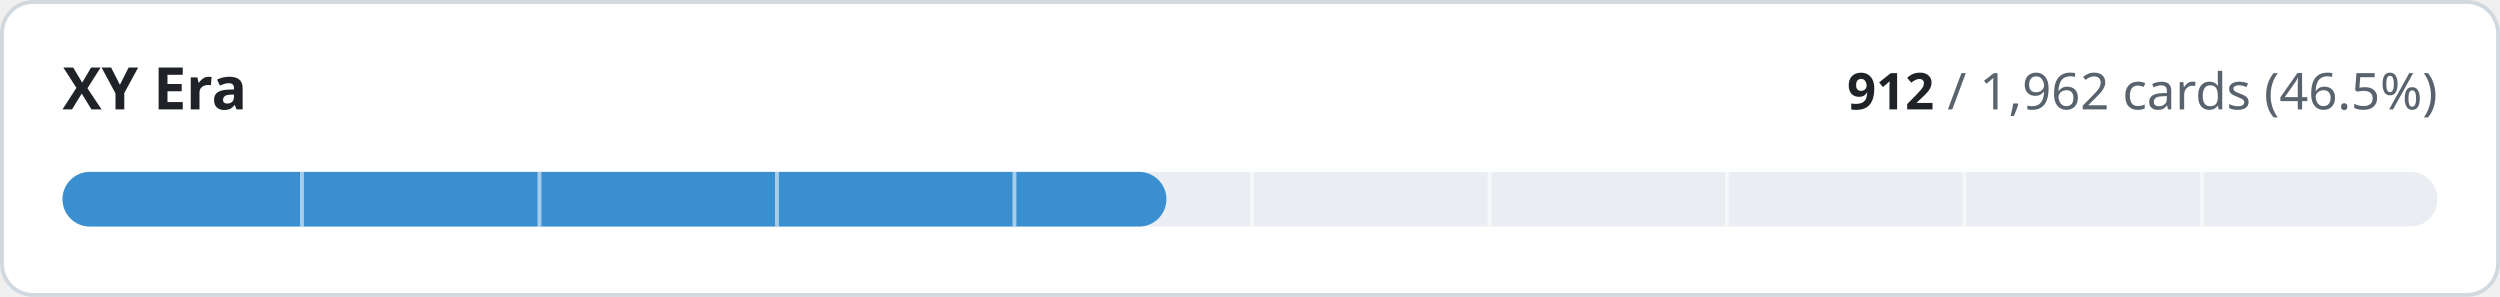
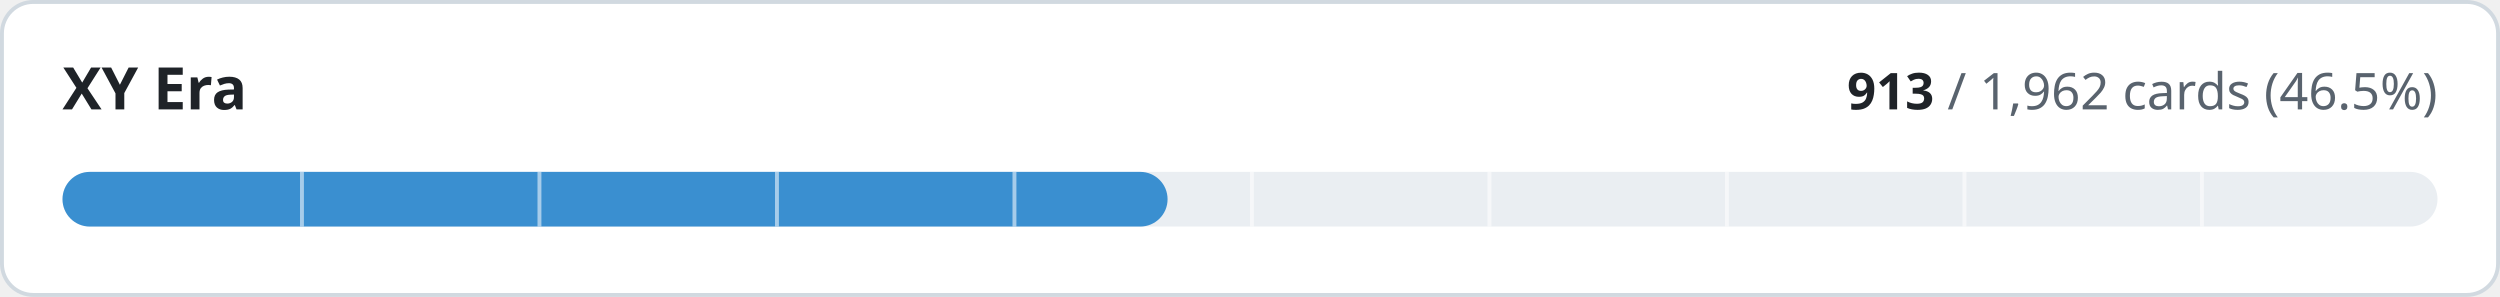
- <svg xmlns="http://www.w3.org/2000/svg" width="640" height="76" viewBox="0 0 640 76" role="img" aria-label="XY Era: 912 of 1962 cards implemented">
+ <svg xmlns="http://www.w3.org/2000/svg" width="640" height="76" viewBox="0 0 640 76" role="img" aria-label="XY Era: 913 of 1962 cards implemented">
  <style>
.t{fill:#1f2328}.m{fill:#59636e}.trk{fill:#eaeef2}.bd{stroke:#d1d9e0}.bg{fill:#ffffff}
@media (prefers-color-scheme:dark){.t{fill:#f0f6fc}.m{fill:#9198a1}.trk{fill:#262c36}.bd{stroke:#3d444d}.bg{fill:#0d1117}}
text{font-family:-apple-system,BlinkMacSystemFont,'Segoe UI','Noto Sans',Helvetica,Arial,sans-serif;font-variant-numeric:tabular-nums}
</style>
  <rect class="bg bd" x="0.5" y="0.5" width="639" height="75" rx="8" stroke-width="1" />
  <text class="t" x="16" y="28" font-size="15" font-weight="600">XY Era</text>
  <text class="m" x="624" y="28" font-size="13" text-anchor="end">
-     <tspan class="t" font-weight="600">912</tspan> / 1,962 cards (46.5%)</text>
+     <tspan class="t" font-weight="600">913</tspan> / 1,962 cards (46.5%)</text>
  <rect class="trk" x="16" y="44" width="608" height="14" rx="7" />
-   <rect x="16" y="44" width="282.6" height="14" rx="7" fill="#3a8fd0" />
+   <rect x="16" y="44" width="282.9" height="14" rx="7" fill="#3a8fd0" />
  <rect x="76.8" y="44" width="1" height="14" class="bg" opacity="0.55" />
  <rect x="137.6" y="44" width="1" height="14" class="bg" opacity="0.55" />
  <rect x="198.4" y="44" width="1" height="14" class="bg" opacity="0.55" />
  <rect x="259.2" y="44" width="1" height="14" class="bg" opacity="0.55" />
  <rect x="320.0" y="44" width="1" height="14" class="bg" opacity="0.55" />
  <rect x="380.8" y="44" width="1" height="14" class="bg" opacity="0.55" />
  <rect x="441.6" y="44" width="1" height="14" class="bg" opacity="0.55" />
  <rect x="502.4" y="44" width="1" height="14" class="bg" opacity="0.55" />
  <rect x="563.2" y="44" width="1" height="14" class="bg" opacity="0.55" />
</svg>
